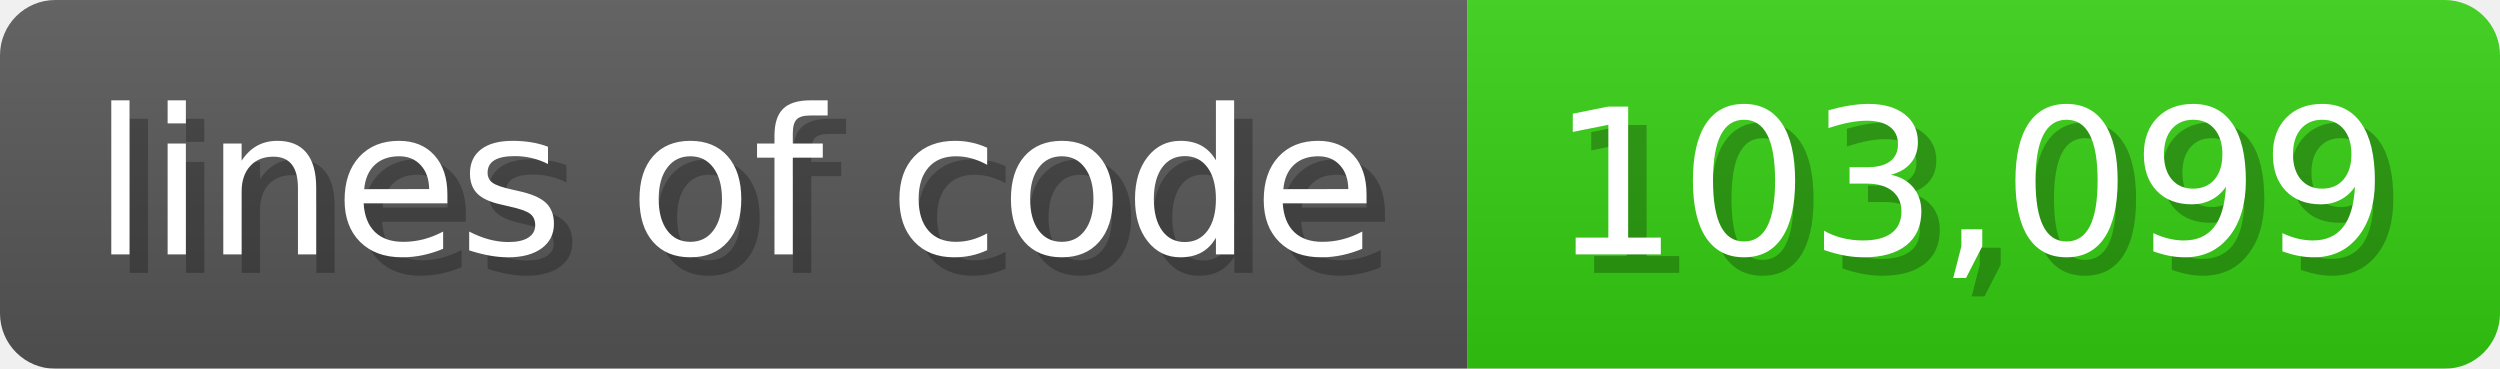
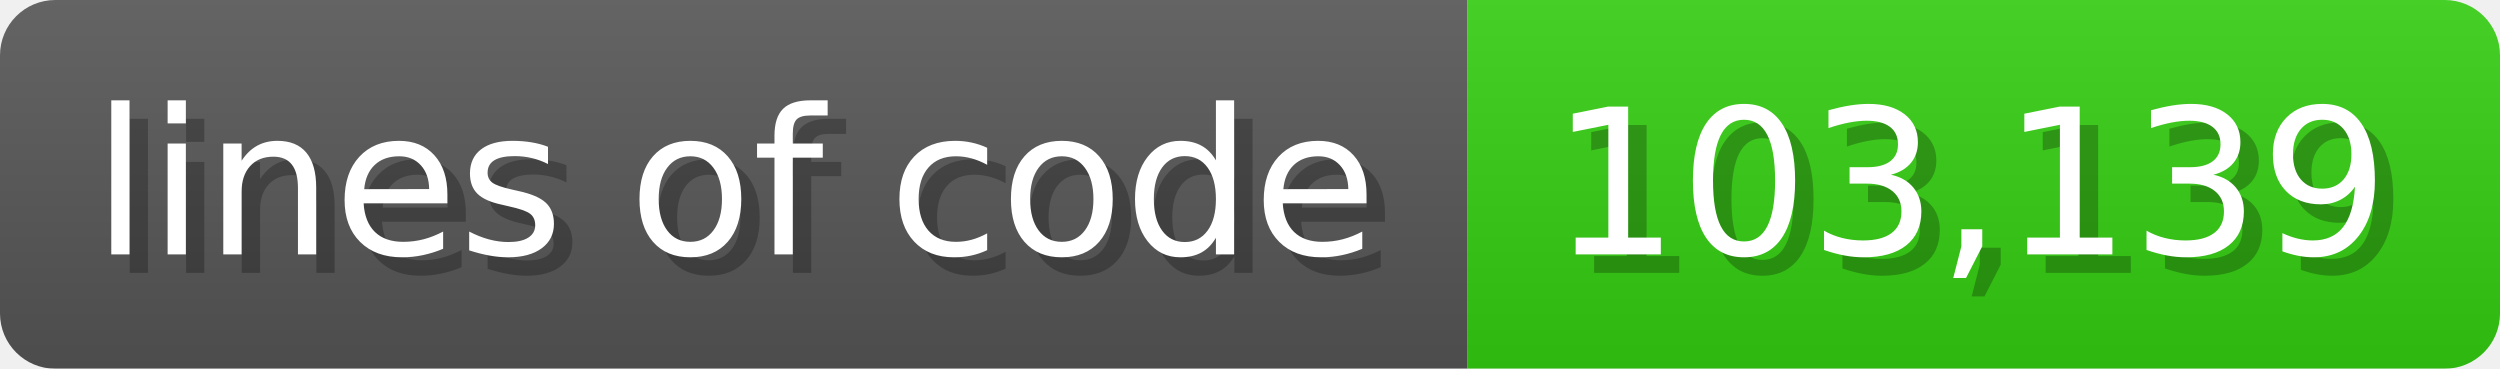
<svg xmlns="http://www.w3.org/2000/svg" width="135.6" height="20" viewBox="0 0 1356 200">
  <linearGradient id="a" x2="0" y2="100%">
    <stop offset="0" stop-opacity=".1" stop-color="#EEE" />
    <stop offset="1" stop-opacity=".1" />
  </linearGradient>
  <mask id="m">
    <rect width="1356" height="200" rx="30" fill="#FFF" />
  </mask>
  <g mask="url(#m)">
    <rect width="796" height="200" fill="#555" />
    <rect width="560" height="200" fill="#3C1" x="796" />
    <rect width="1356" height="200" fill="url(#a)" />
  </g>
  <g fill="#fff" text-anchor="start" font-family="Verdana,DejaVu Sans,sans-serif" font-size="110">
    <text x="60" y="148" textLength="696" fill="#000" opacity="0.25">lines of code</text>
    <text x="50" y="138" textLength="696">lines of code</text>
-     <text x="851" y="148" textLength="460" fill="#000" opacity="0.25">103,099</text>
-     <text x="841" y="138" textLength="460">103,099</text>
+     <text x="851" y="148" textLength="460" fill="#000" opacity="0.25">103,139</text>
+     <text x="841" y="138" textLength="460">103,139</text>
  </g>
</svg>
